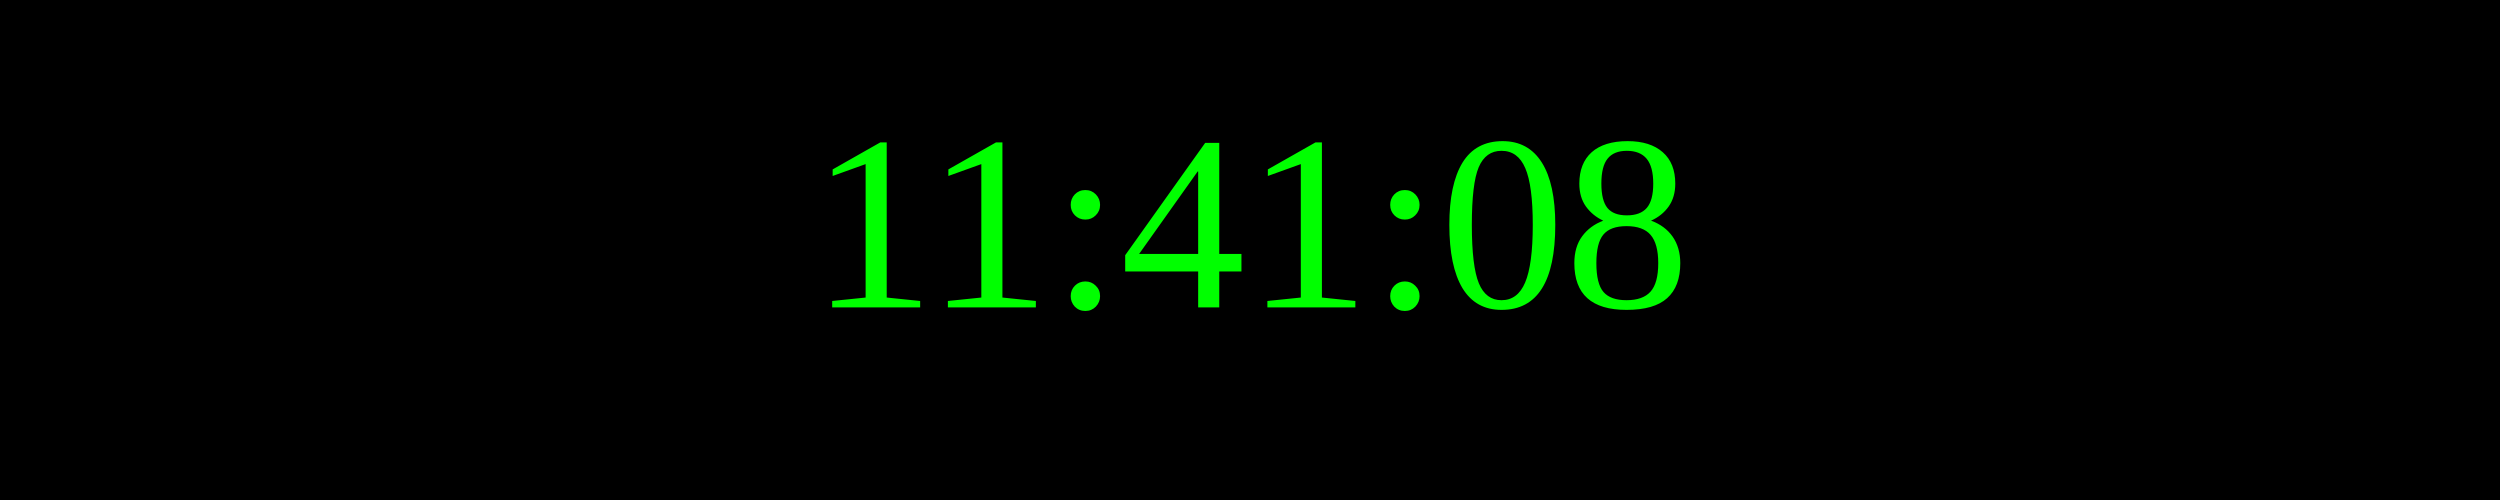
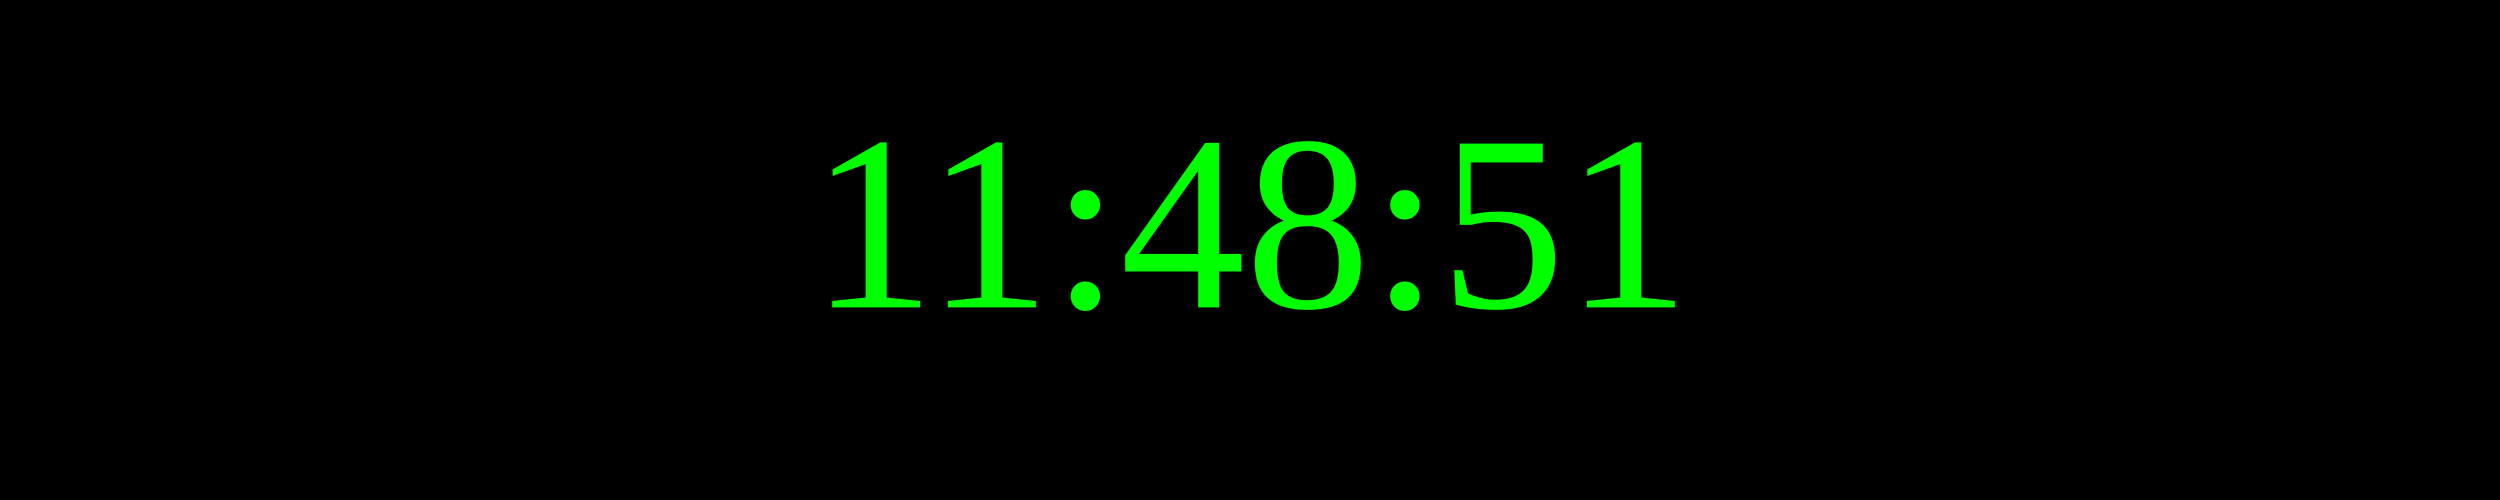
<svg xmlns="http://www.w3.org/2000/svg" width="250" height="50">
  <rect width="100%" height="100%" fill="black" />
  <text x="50%" y="50%" font-size="25" fill="lime" text-anchor="middle" dominant-baseline="middle">
- 11:41:08
+ 11:48:51
</text>
</svg>
